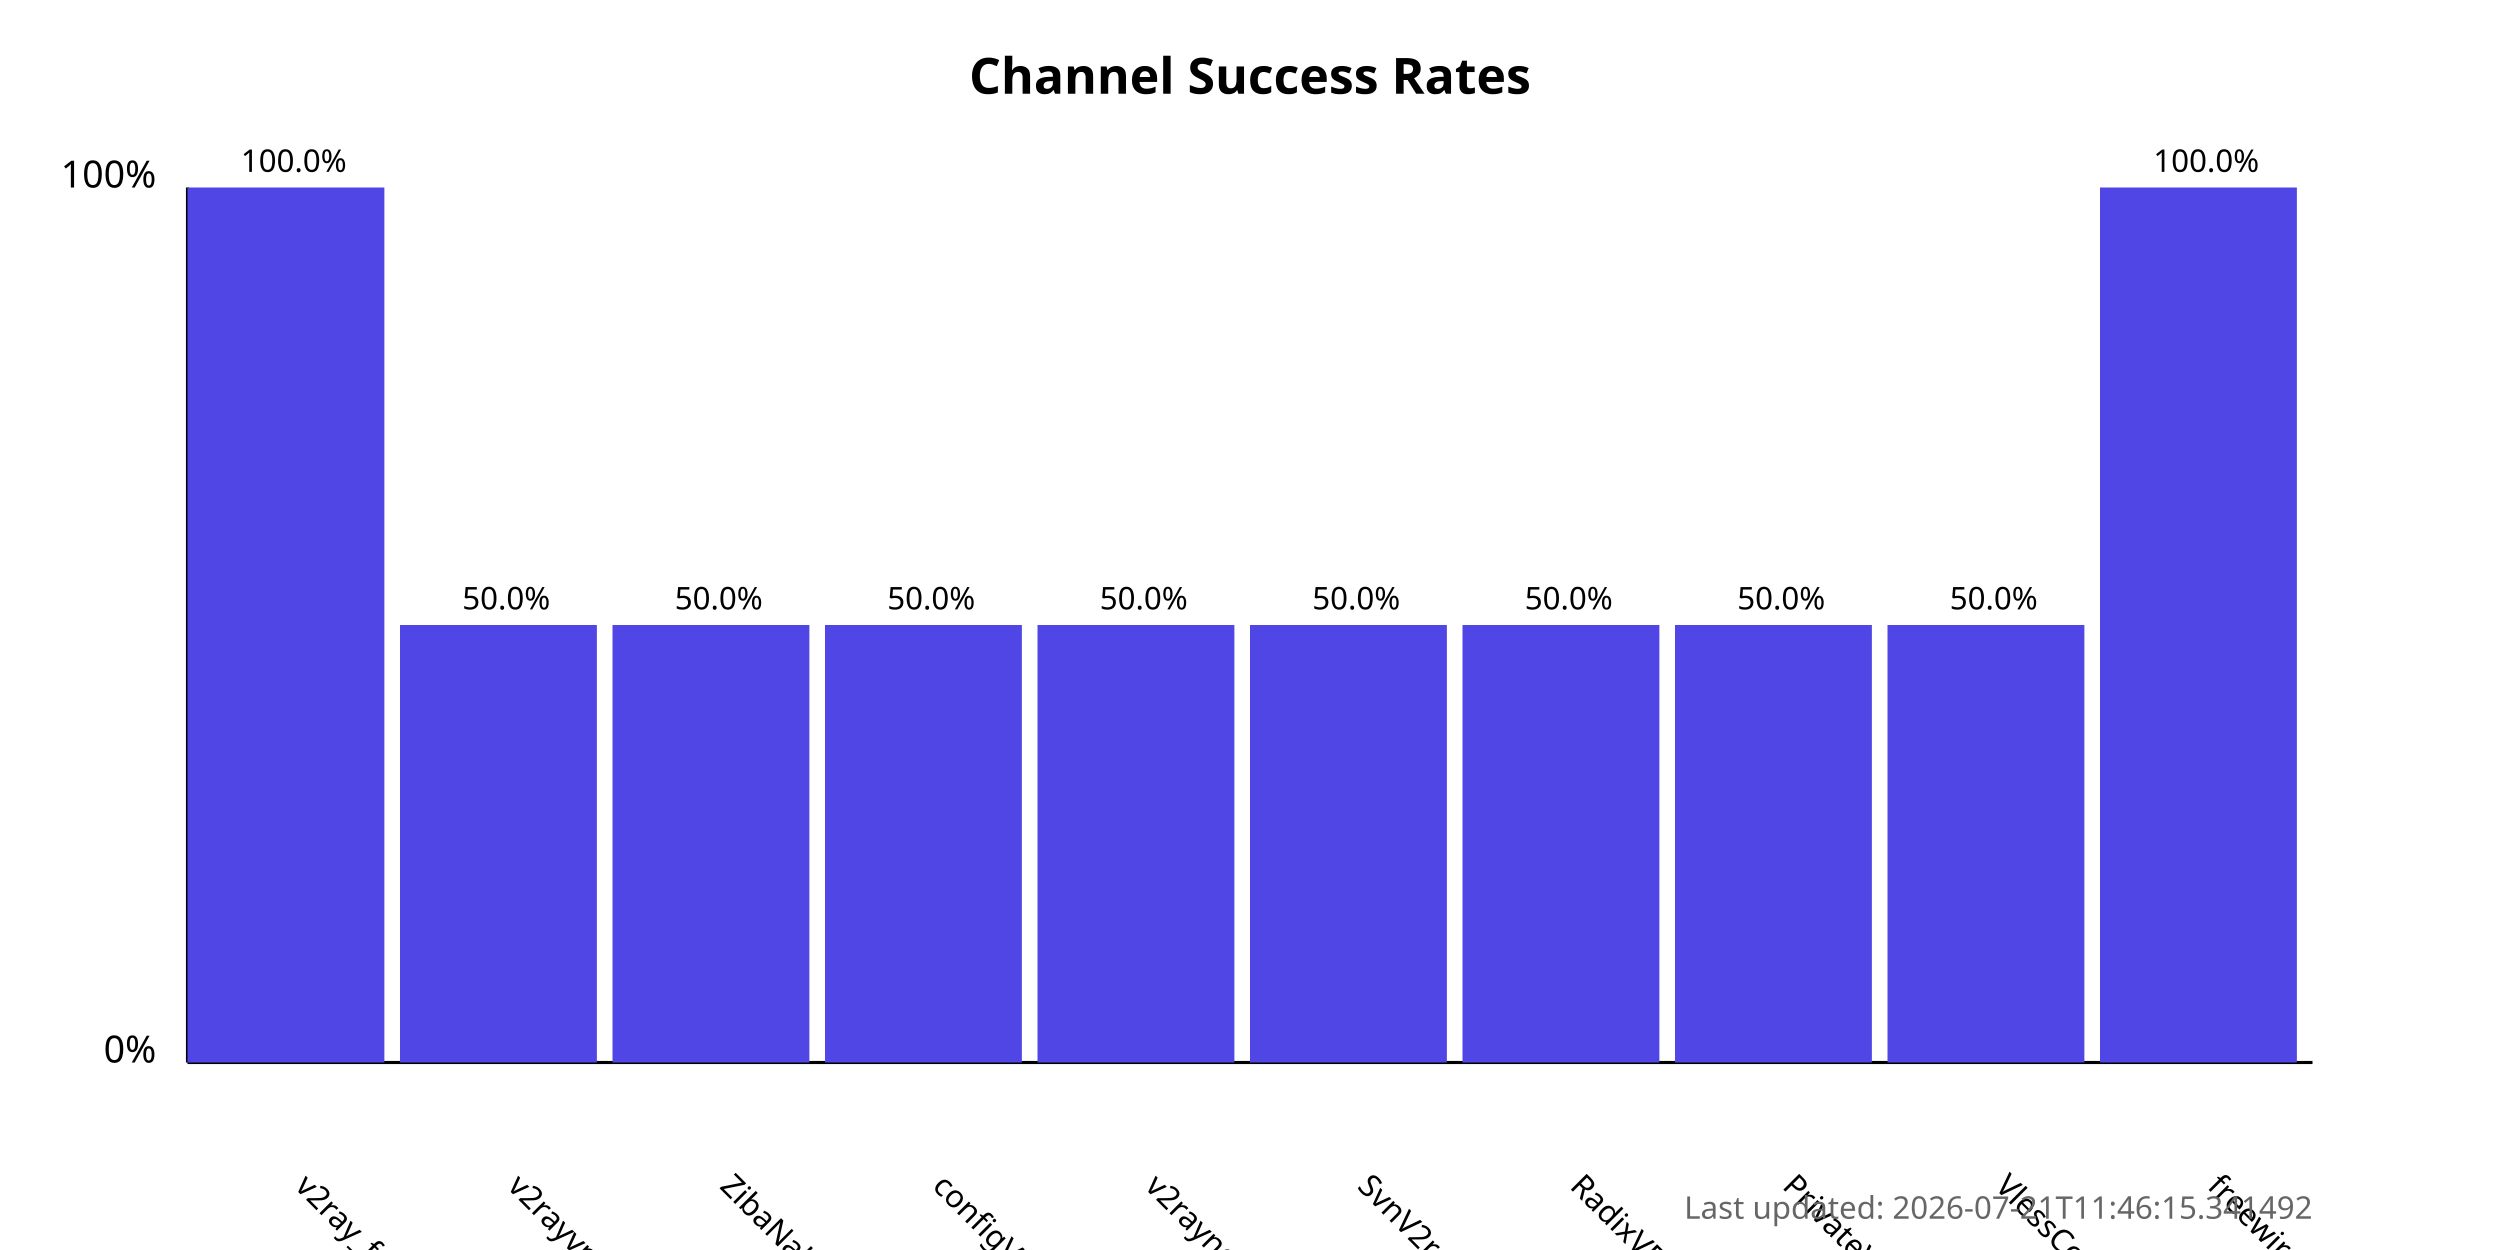
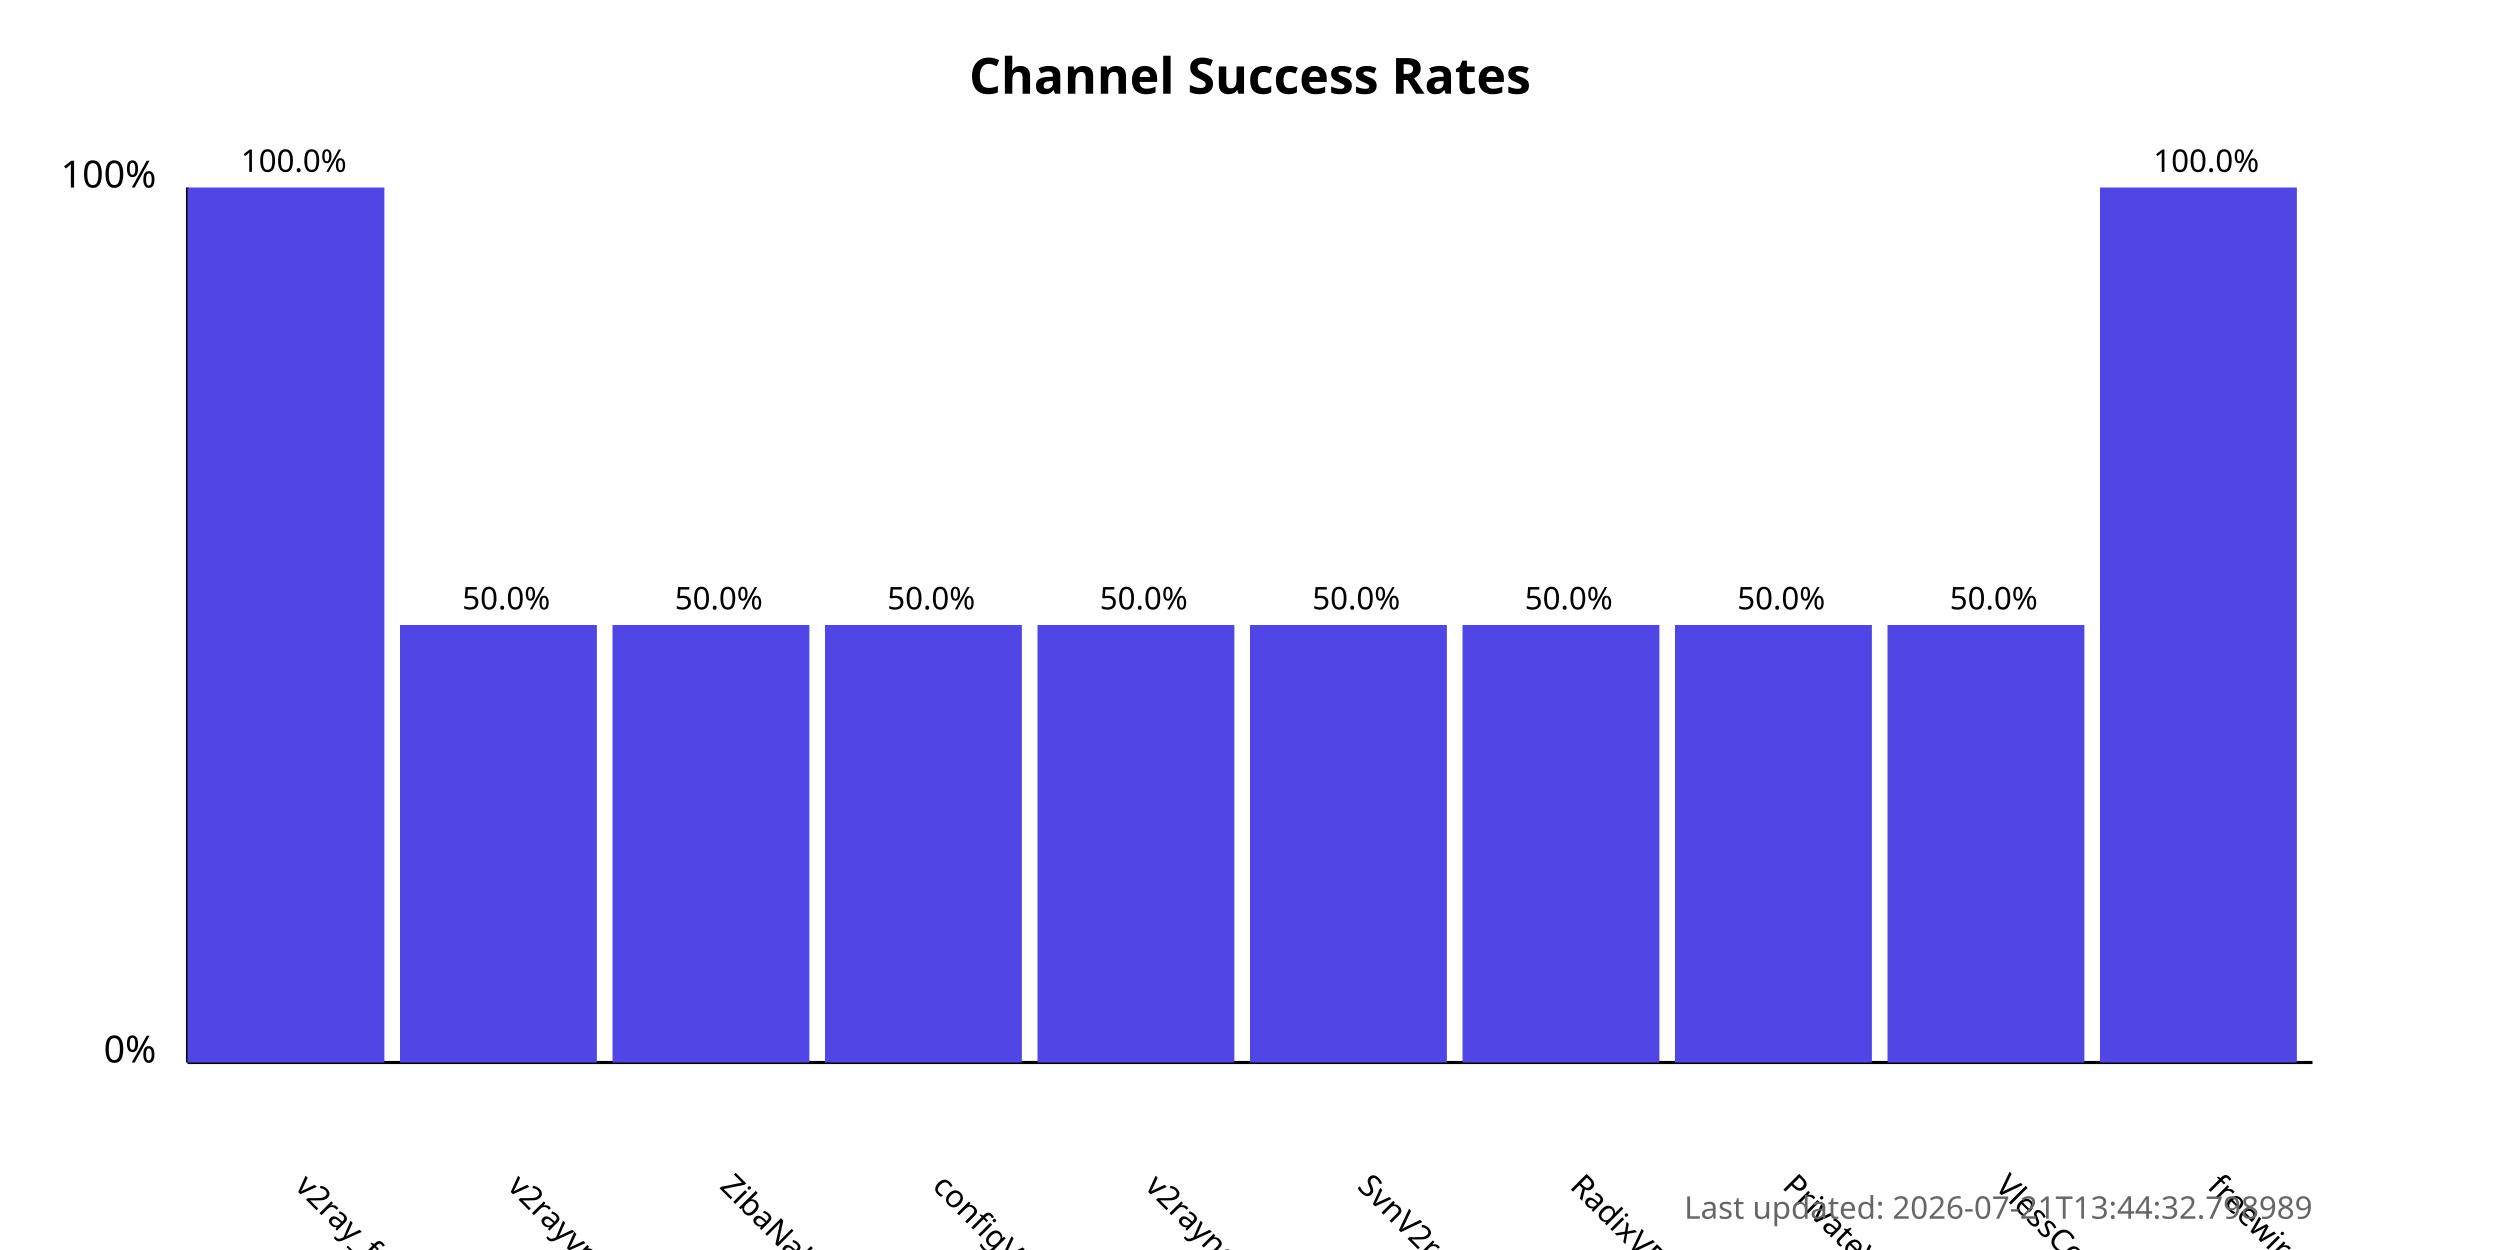
<svg xmlns="http://www.w3.org/2000/svg" width="800" height="400">
  <style>
            .chart-title { font: bold 16px sans-serif; }
            .axis-label { font: 12px sans-serif; }
            .tick-label { font: 10px sans-serif; }
            .bar { fill: #4f46e5; }
            .bar:hover { fill: #6366f1; }
            .timestamp { font: 10px sans-serif; fill: #666; }
        </style>
  <text x="400.0" y="30" text-anchor="middle" class="chart-title">
            Channel Success Rates
        </text>
  <line x1="60" y1="340" x2="60" y2="60" stroke="black" stroke-width="1" />
  <line x1="60" y1="340" x2="740" y2="340" stroke="black" stroke-width="1" />
  <text x="50" y="340" text-anchor="end" class="axis-label">0%</text>
  <text x="50" y="60" text-anchor="end" class="axis-label">100%</text>
  <g>
    <rect x="60" y="60.0" width="63.0" height="280.0" class="bar" />
    <text x="94.0" y="380" transform="rotate(45, 94.0, 380)" text-anchor="start" class="tick-label">
                v2ray_free_conf
            </text>
    <text x="94.0" y="55.0" text-anchor="middle" class="tick-label">
                100.0%
            </text>
  </g>
  <g>
    <rect x="128.0" y="200.0" width="63.0" height="140.0" class="bar" />
    <text x="162.0" y="380" transform="rotate(45, 162.0, 380)" text-anchor="start" class="tick-label">
                v2rayvpno
            </text>
    <text x="162.0" y="195.0" text-anchor="middle" class="tick-label">
                50.0%
            </text>
  </g>
  <g>
    <rect x="196.0" y="200.0" width="63.0" height="140.0" class="bar" />
    <text x="230.0" y="380" transform="rotate(45, 230.0, 380)" text-anchor="start" class="tick-label">
                ZibaNabz
            </text>
    <text x="230.0" y="195.0" text-anchor="middle" class="tick-label">
                50.0%
            </text>
  </g>
  <g>
    <rect x="264.0" y="200.0" width="63.0" height="140.0" class="bar" />
    <text x="298.0" y="380" transform="rotate(45, 298.0, 380)" text-anchor="start" class="tick-label">
                configV2rayForFree
            </text>
    <text x="298.0" y="195.0" text-anchor="middle" class="tick-label">
                50.0%
            </text>
  </g>
  <g>
    <rect x="332.0" y="200.0" width="63.0" height="140.0" class="bar" />
    <text x="366.0" y="380" transform="rotate(45, 366.0, 380)" text-anchor="start" class="tick-label">
                v2rayngvpn
            </text>
    <text x="366.0" y="195.0" text-anchor="middle" class="tick-label">
                50.0%
            </text>
  </g>
  <g>
    <rect x="400.0" y="200.0" width="63.0" height="140.0" class="bar" />
    <text x="434.0" y="380" transform="rotate(45, 434.0, 380)" text-anchor="start" class="tick-label">
                SvnV2ray
            </text>
    <text x="434.0" y="195.0" text-anchor="middle" class="tick-label">
                50.0%
            </text>
  </g>
  <g>
    <rect x="468.0" y="200.0" width="63.0" height="140.0" class="bar" />
    <text x="502.0" y="380" transform="rotate(45, 502.0, 380)" text-anchor="start" class="tick-label">
                RadixVPN
            </text>
    <text x="502.0" y="195.0" text-anchor="middle" class="tick-label">
                50.0%
            </text>
  </g>
  <g>
    <rect x="536.0" y="200.0" width="63.0" height="140.0" class="bar" />
    <text x="570.0" y="380" transform="rotate(45, 570.0, 380)" text-anchor="start" class="tick-label">
                PrivateVPNs
            </text>
    <text x="570.0" y="195.0" text-anchor="middle" class="tick-label">
                50.0%
            </text>
  </g>
  <g>
    <rect x="604.0" y="200.0" width="63.0" height="140.0" class="bar" />
    <text x="638.0" y="380" transform="rotate(45, 638.0, 380)" text-anchor="start" class="tick-label">
                VlessConfig
            </text>
    <text x="638.0" y="195.0" text-anchor="middle" class="tick-label">
                50.0%
            </text>
  </g>
  <g>
    <rect x="672.0" y="60.0" width="63.0" height="280.0" class="bar" />
    <text x="706.0" y="380" transform="rotate(45, 706.0, 380)" text-anchor="start" class="tick-label">
                freewireguard
            </text>
    <text x="706.0" y="55.0" text-anchor="middle" class="tick-label">
                100.0%
            </text>
  </g>
  <text x="740" y="390" text-anchor="end" class="timestamp">
-             Last updated: 2026-07-21T11:46:15.341492
+             Last updated: 2026-07-21T13:44:32.798989
        </text>
</svg>
